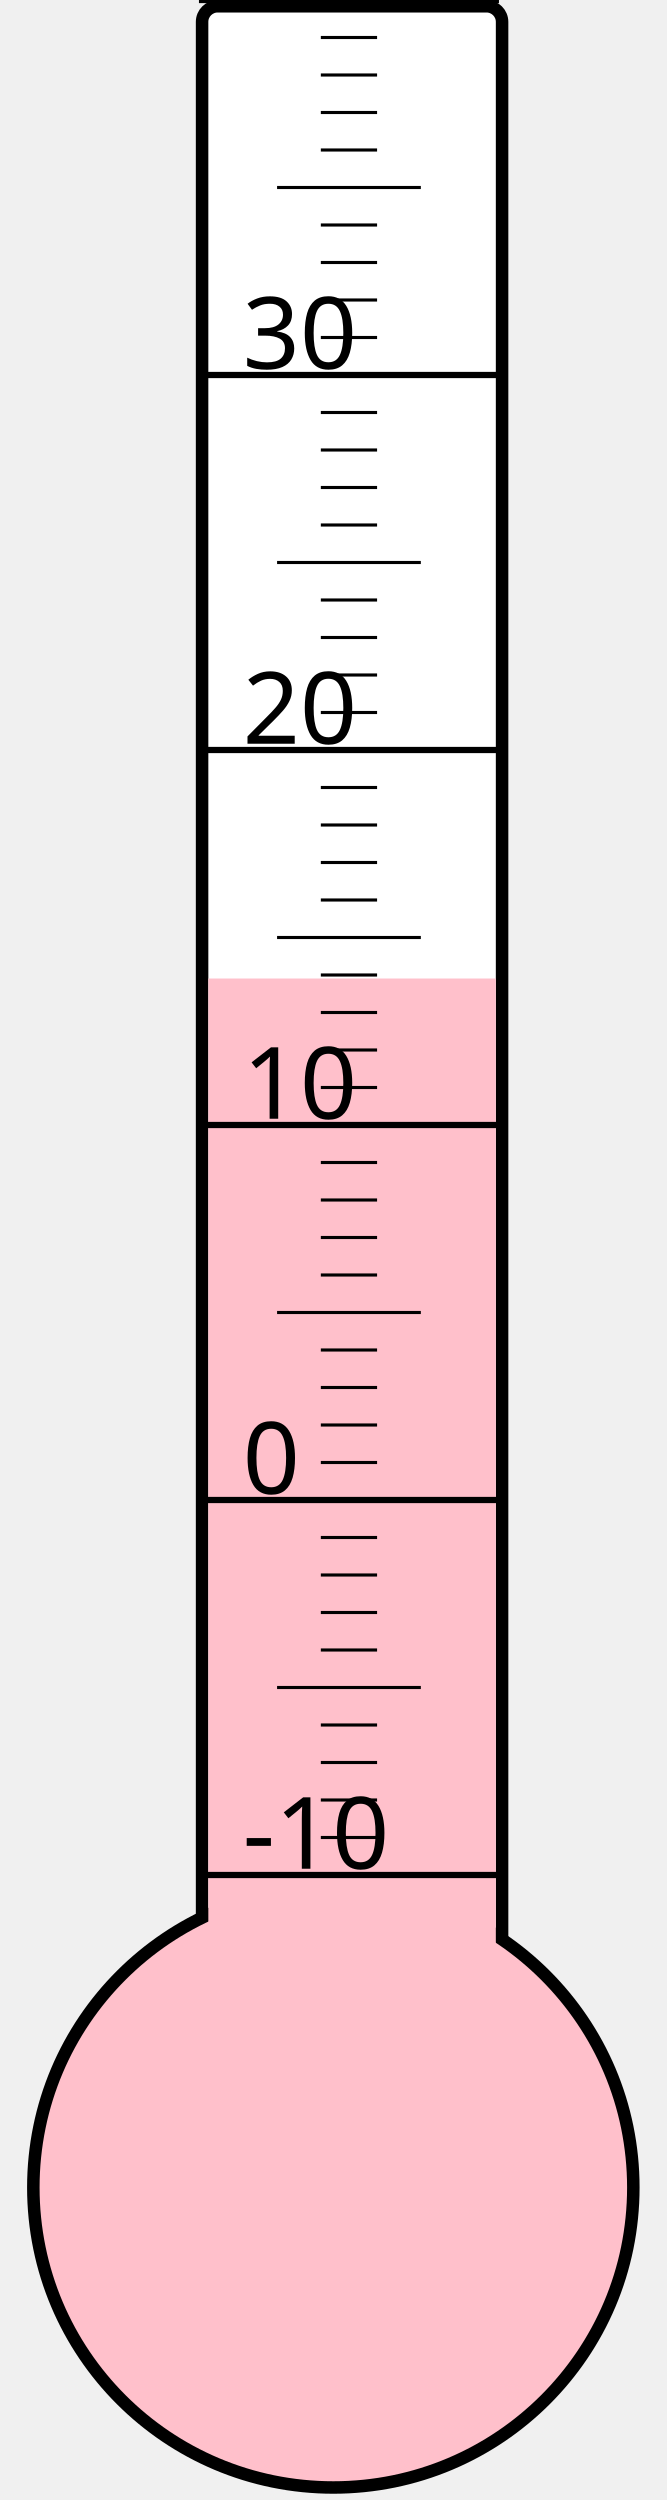
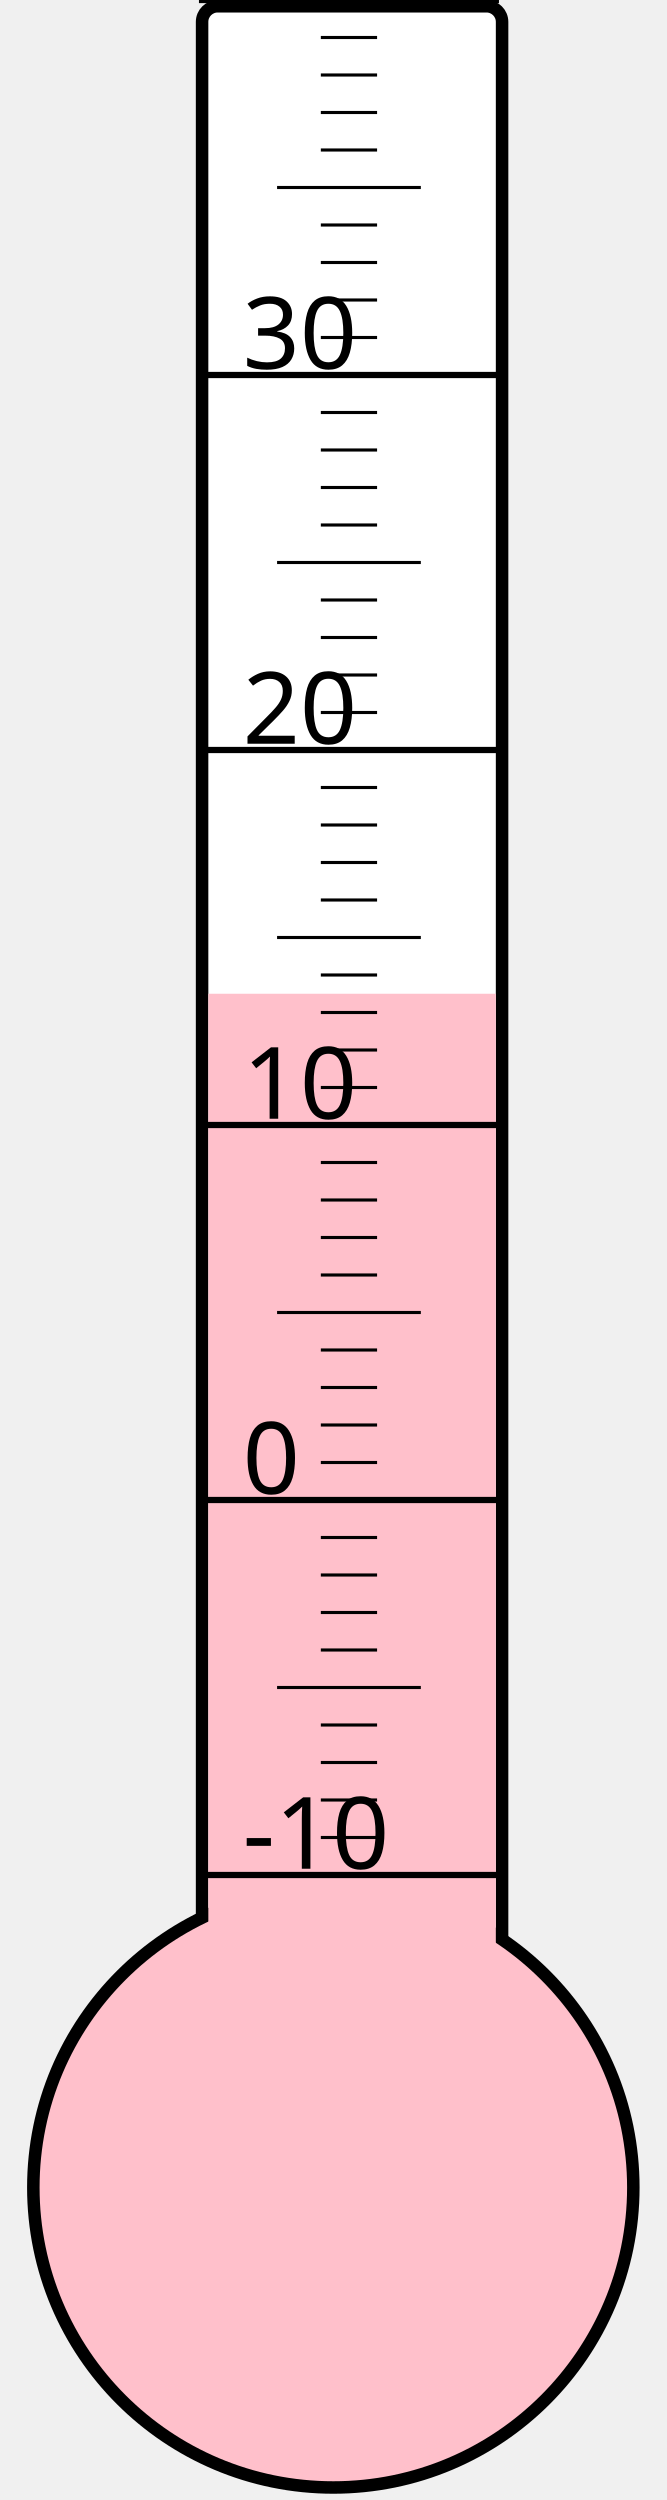
<svg xmlns="http://www.w3.org/2000/svg" width="40px" height="150px" viewBox="0 0 200 800">
  <rect width="200" height="800" x="0" y="0" style="fill: #ffffeb; fill-opacity: 0;" />
  <rect width="96" height="680" x="58" y="2" rx="5" ry="5" style="fill: white; fill-opacity: 1; stroke: black; stroke-width: 4;" />
  <circle cx="100" cy="700" r="96" style="fill: pink; stroke: black; stroke-width: 4;" />
-   <rect width="92" height="386.875" x="60" y="313.125" style="fill: pink; fill-opacity: 1; stroke-width: 0;" />
+   <rect width="92" height="382.0" x="60" y="318.0" style="fill: pink; fill-opacity: 1; stroke-width: 0;" />
  <text x="71" y="598" style="font-family: sans-serif; font-size: 24pt;">-10</text>
  <text x="71" y="478" style="font-family: sans-serif; font-size: 24pt;">0</text>
  <text x="71" y="358" style="font-family: sans-serif; font-size: 24pt;">10</text>
  <text x="71" y="238" style="font-family: sans-serif; font-size: 24pt;">20</text>
  <text x="71" y="118" style="font-family: sans-serif; font-size: 24pt;">30</text>
  <g style="stroke: black;">
    <line x1="57" y1="600" x2="153" y2="600" style="stroke-width: 2;" />
    <line x1="96" y1="588" x2="114" y2="588" style="stroke-width: 1;" />
    <line x1="96" y1="576" x2="114" y2="576" style="stroke-width: 1;" />
    <line x1="96" y1="564" x2="114" y2="564" style="stroke-width: 1;" />
    <line x1="96" y1="552" x2="114" y2="552" style="stroke-width: 1;" />
    <line x1="82" y1="540" x2="128" y2="540" style="stroke-width: 1;" />
    <line x1="96" y1="528" x2="114" y2="528" style="stroke-width: 1;" />
    <line x1="96" y1="516" x2="114" y2="516" style="stroke-width: 1;" />
    <line x1="96" y1="504" x2="114" y2="504" style="stroke-width: 1;" />
    <line x1="96" y1="492" x2="114" y2="492" style="stroke-width: 1;" />
    <line x1="57" y1="480" x2="153" y2="480" style="stroke-width: 2;" />
    <line x1="96" y1="468" x2="114" y2="468" style="stroke-width: 1;" />
    <line x1="96" y1="456" x2="114" y2="456" style="stroke-width: 1;" />
    <line x1="96" y1="444" x2="114" y2="444" style="stroke-width: 1;" />
    <line x1="96" y1="432" x2="114" y2="432" style="stroke-width: 1;" />
    <line x1="82" y1="420" x2="128" y2="420" style="stroke-width: 1;" />
    <line x1="96" y1="408" x2="114" y2="408" style="stroke-width: 1;" />
    <line x1="96" y1="396" x2="114" y2="396" style="stroke-width: 1;" />
    <line x1="96" y1="384" x2="114" y2="384" style="stroke-width: 1;" />
    <line x1="96" y1="372" x2="114" y2="372" style="stroke-width: 1;" />
    <line x1="57" y1="360" x2="153" y2="360" style="stroke-width: 2;" />
    <line x1="96" y1="348" x2="114" y2="348" style="stroke-width: 1;" />
    <line x1="96" y1="336" x2="114" y2="336" style="stroke-width: 1;" />
    <line x1="96" y1="324" x2="114" y2="324" style="stroke-width: 1;" />
    <line x1="96" y1="312" x2="114" y2="312" style="stroke-width: 1;" />
    <line x1="82" y1="300" x2="128" y2="300" style="stroke-width: 1;" />
    <line x1="96" y1="288" x2="114" y2="288" style="stroke-width: 1;" />
    <line x1="96" y1="276" x2="114" y2="276" style="stroke-width: 1;" />
    <line x1="96" y1="264" x2="114" y2="264" style="stroke-width: 1;" />
    <line x1="96" y1="252" x2="114" y2="252" style="stroke-width: 1;" />
    <line x1="57" y1="240" x2="153" y2="240" style="stroke-width: 2;" />
    <line x1="96" y1="228" x2="114" y2="228" style="stroke-width: 1;" />
    <line x1="96" y1="216" x2="114" y2="216" style="stroke-width: 1;" />
    <line x1="96" y1="204" x2="114" y2="204" style="stroke-width: 1;" />
    <line x1="96" y1="192" x2="114" y2="192" style="stroke-width: 1;" />
    <line x1="82" y1="180" x2="128" y2="180" style="stroke-width: 1;" />
    <line x1="96" y1="168" x2="114" y2="168" style="stroke-width: 1;" />
    <line x1="96" y1="156" x2="114" y2="156" style="stroke-width: 1;" />
    <line x1="96" y1="144" x2="114" y2="144" style="stroke-width: 1;" />
    <line x1="96" y1="132" x2="114" y2="132" style="stroke-width: 1;" />
    <line x1="57" y1="120" x2="153" y2="120" style="stroke-width: 2;" />
    <line x1="96" y1="108" x2="114" y2="108" style="stroke-width: 1;" />
    <line x1="96" y1="96" x2="114" y2="96" style="stroke-width: 1;" />
    <line x1="96" y1="84" x2="114" y2="84" style="stroke-width: 1;" />
    <line x1="96" y1="72" x2="114" y2="72" style="stroke-width: 1;" />
    <line x1="82" y1="60" x2="128" y2="60" style="stroke-width: 1;" />
    <line x1="96" y1="48" x2="114" y2="48" style="stroke-width: 1;" />
    <line x1="96" y1="36" x2="114" y2="36" style="stroke-width: 1;" />
    <line x1="96" y1="24" x2="114" y2="24" style="stroke-width: 1;" />
    <line x1="96" y1="12" x2="114" y2="12" style="stroke-width: 1;" />
    <line x1="57" y1="0" x2="153" y2="0" style="stroke-width: 2;" />
  </g>
</svg>
